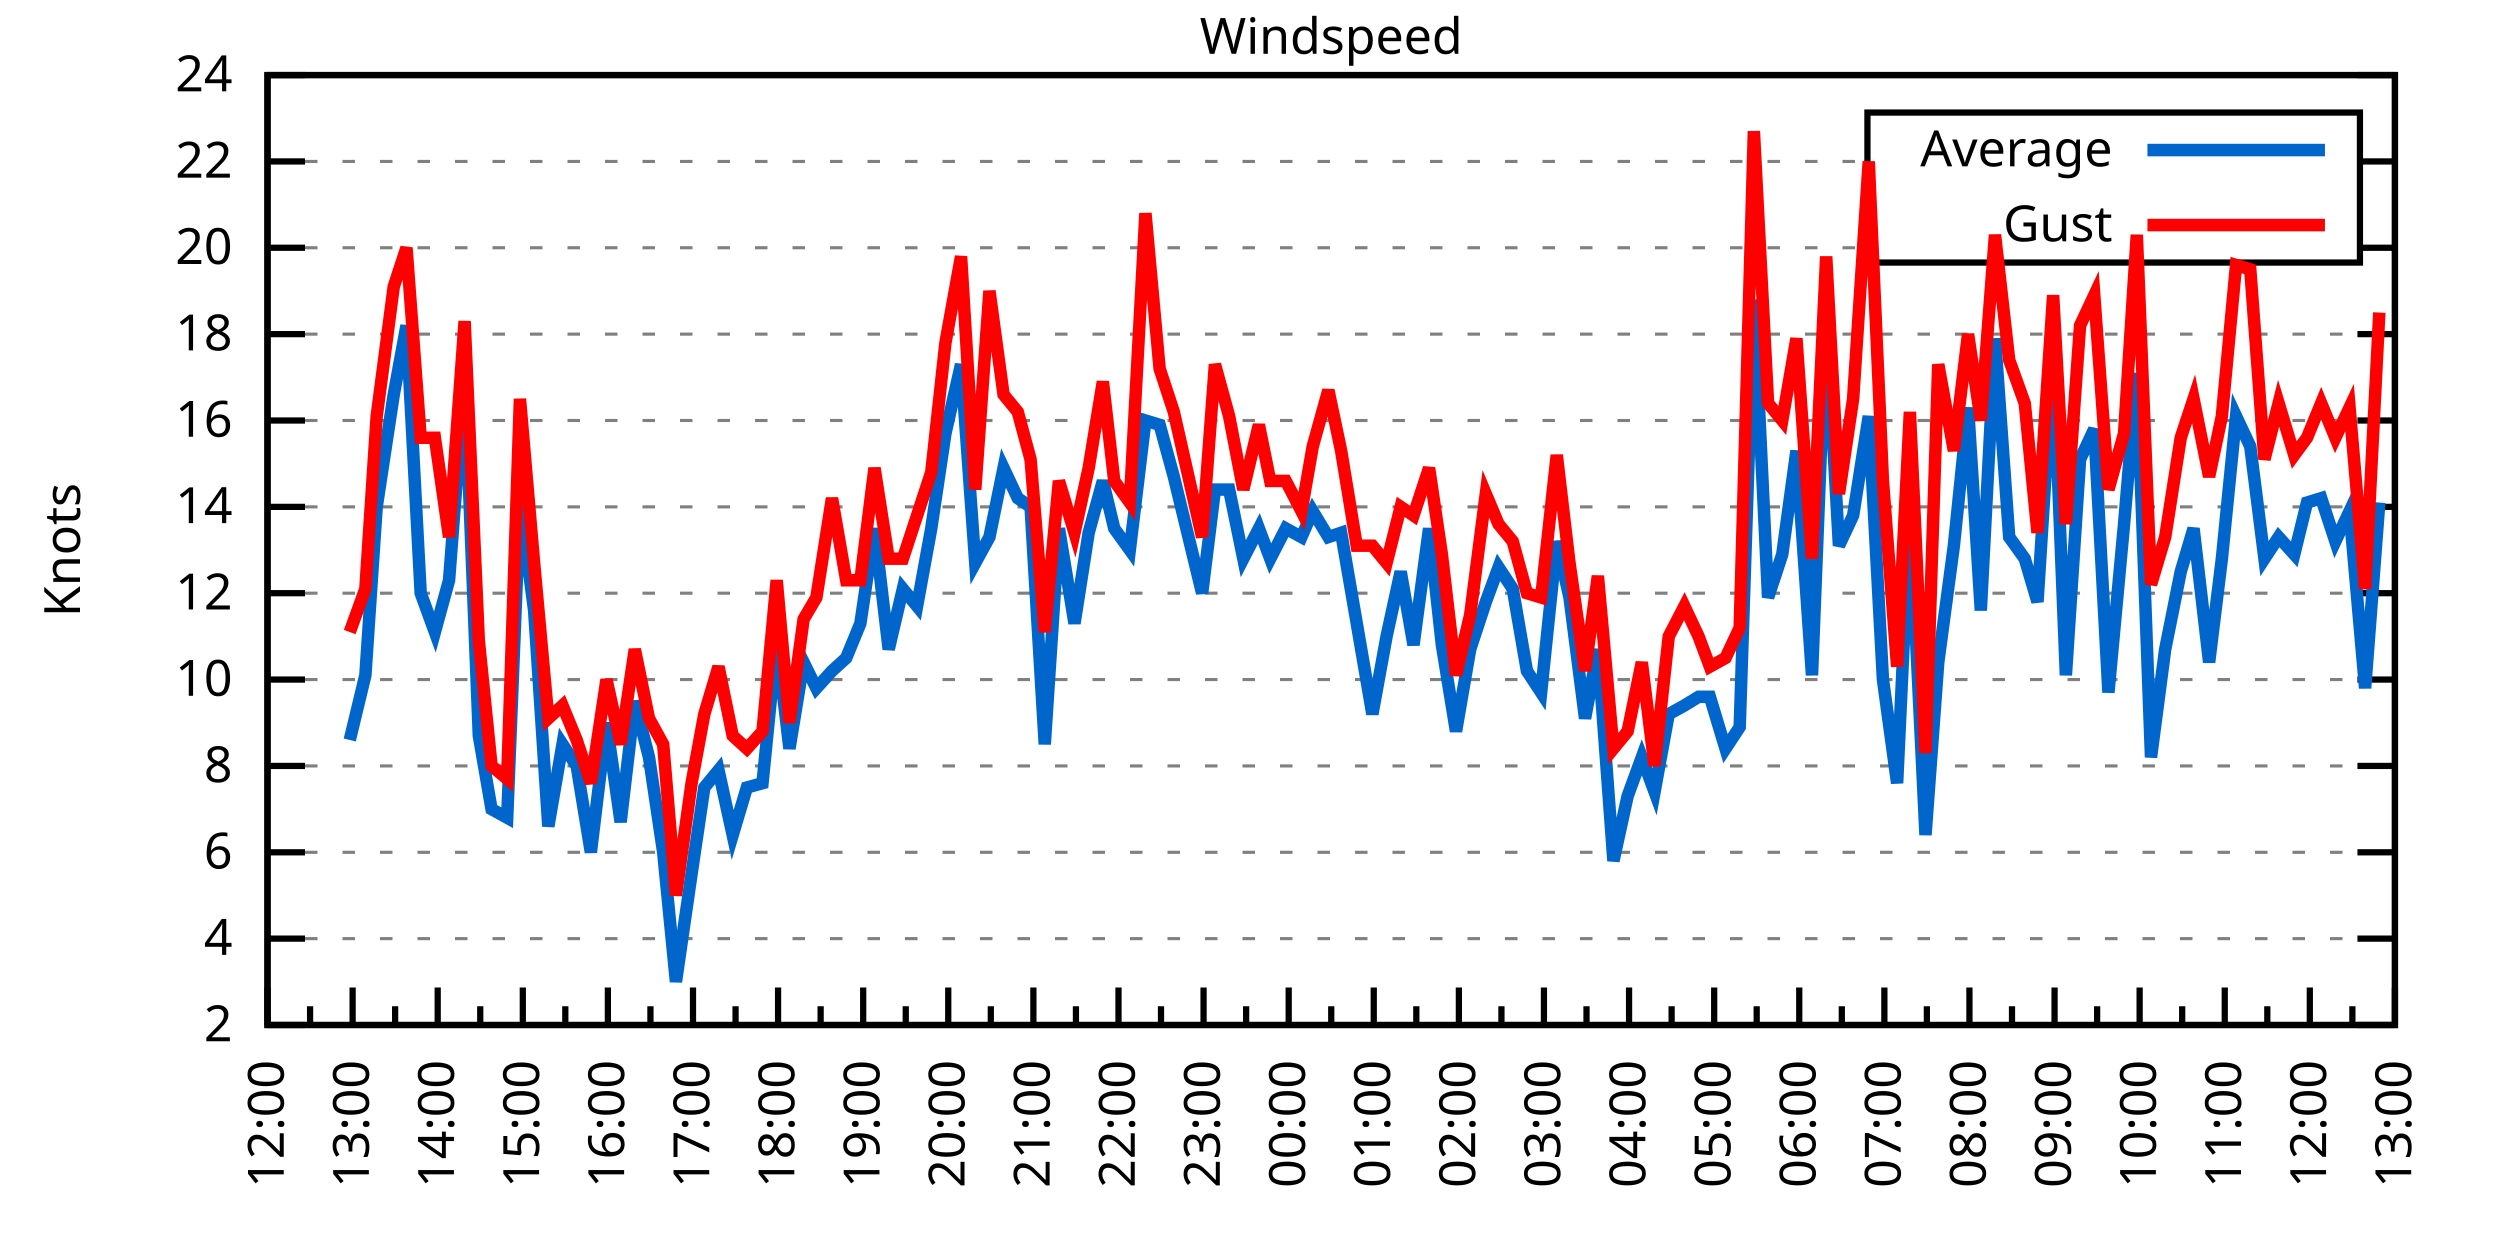
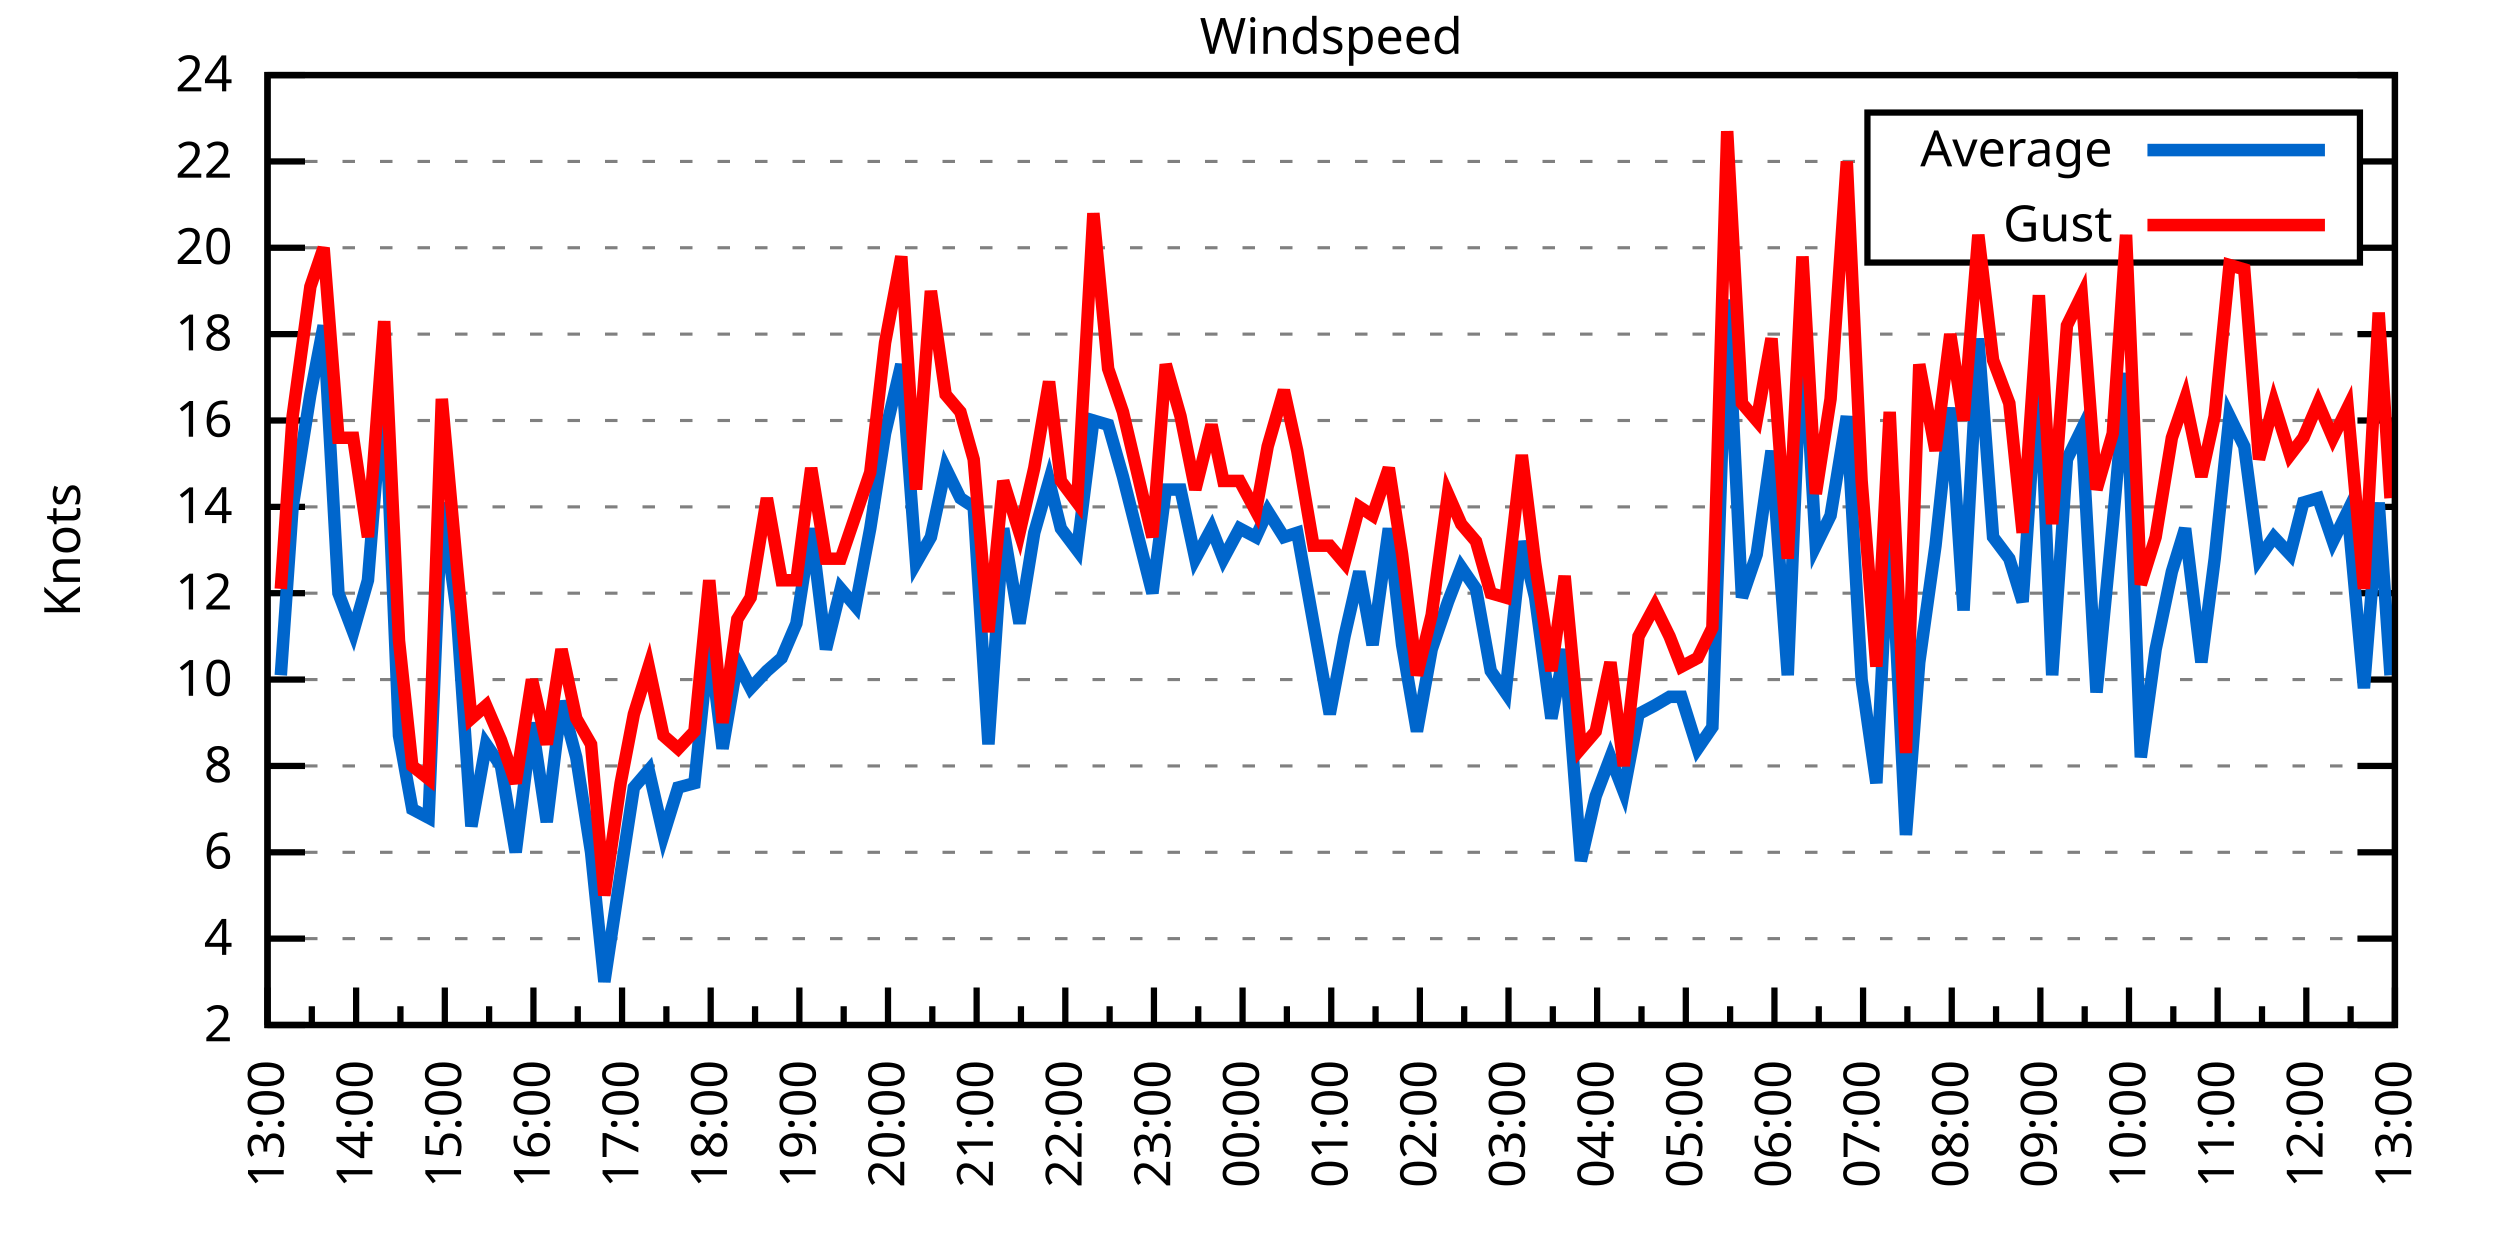
<svg xmlns="http://www.w3.org/2000/svg" xmlns:xlink="http://www.w3.org/1999/xlink" width="400" height="200" viewBox="0 0 400 200">
  <g id="gnuplot_canvas">
    <rect x="0" y="0" width="400" height="200" fill="none" />
    <defs>
      <circle id="gpDot" r="0.5" stroke-width="0.5" stroke="currentColor" />
      <path id="gpPt0" stroke-width="0.333" stroke="currentColor" d="M-1,0 h2 M0,-1 v2" />
      <path id="gpPt1" stroke-width="0.333" stroke="currentColor" d="M-1,-1 L1,1 M1,-1 L-1,1" />
      <path id="gpPt2" stroke-width="0.333" stroke="currentColor" d="M-1,0 L1,0 M0,-1 L0,1 M-1,-1 L1,1 M-1,1 L1,-1" />
      <rect id="gpPt3" stroke-width="0.333" stroke="currentColor" x="-1" y="-1" width="2" height="2" />
      <rect id="gpPt4" stroke-width="0.333" stroke="currentColor" fill="currentColor" x="-1" y="-1" width="2" height="2" />
      <circle id="gpPt5" stroke-width="0.333" stroke="currentColor" cx="0" cy="0" r="1" />
      <use xlink:href="#gpPt5" id="gpPt6" fill="currentColor" stroke="none" />
      <path id="gpPt7" stroke-width="0.333" stroke="currentColor" d="M0,-1.33 L-1.33,0.67 L1.33,0.67 z" />
      <use xlink:href="#gpPt7" id="gpPt8" fill="currentColor" stroke="none" />
      <use xlink:href="#gpPt7" id="gpPt9" stroke="currentColor" transform="rotate(180)" />
      <use xlink:href="#gpPt9" id="gpPt10" fill="currentColor" stroke="none" />
      <use xlink:href="#gpPt3" id="gpPt11" stroke="currentColor" transform="rotate(45)" />
      <use xlink:href="#gpPt11" id="gpPt12" fill="currentColor" stroke="none" />
      <path id="gpPt13" stroke-width="0.333" stroke="currentColor" d="M0,1.330 L1.265,0.411 L0.782,-1.067 L-0.782,-1.076 L-1.265,0.411 z" />
      <use xlink:href="#gpPt13" id="gpPt14" fill="currentColor" stroke="none" />
      <filter id="textbox" filterUnits="objectBoundingBox" x="0" y="0" height="1" width="1">
        <feFlood flood-color="white" flood-opacity="1" result="bgnd" />
        <feComposite in="SourceGraphic" in2="bgnd" operator="atop" />
      </filter>
      <filter id="greybox" filterUnits="objectBoundingBox" x="0" y="0" height="1" width="1">
        <feFlood flood-color="lightgrey" flood-opacity="1" result="grey" />
        <feComposite in="SourceGraphic" in2="grey" operator="atop" />
      </filter>
    </defs>
    <g fill="none" color="white" stroke="currentColor" stroke-width="1.00" stroke-linecap="butt" stroke-linejoin="miter">
</g>
    <g fill="none" color="black" stroke="currentColor" stroke-width="1.00" stroke-linecap="butt" stroke-linejoin="miter">
      <g stroke="none" shape-rendering="crispEdges">
        <polygon fill="rgb(255, 255, 255)" points="42.80,164.00 383.18,164.00 383.18,12.02 42.80,12.02 " />
      </g>
    </g>
    <g fill="none" color="black" stroke="currentColor" stroke-width="1.00" stroke-linecap="butt" stroke-linejoin="miter">
</g>
    <g fill="none" color="black" stroke="black" stroke-width="0.50" stroke-linecap="butt" stroke-linejoin="miter">
</g>
    <g fill="none" color="gray" stroke="currentColor" stroke-width="0.50" stroke-linecap="butt" stroke-linejoin="miter">
      <path stroke="gray" stroke-dasharray="2,4" class="gridline" d="M42.80,164.00 L383.19,164.00  " />
    </g>
    <g fill="none" color="gray" stroke="gray" stroke-width="1.00" stroke-linecap="butt" stroke-linejoin="miter">
</g>
    <g fill="none" color="black" stroke="currentColor" stroke-width="1.00" stroke-linecap="butt" stroke-linejoin="miter">
      <path stroke="black" d="M42.80,164.00 L48.80,164.00 M383.19,164.00 L377.19,164.00  " />
      <g transform="translate(37.20,166.60)" stroke="none" fill="black" font-family="Sans" font-size="8.00" text-anchor="end">
        <text>
          <tspan font-family="Sans"> 2</tspan>
        </text>
      </g>
    </g>
    <g fill="none" color="black" stroke="currentColor" stroke-width="1.00" stroke-linecap="butt" stroke-linejoin="miter">
</g>
    <g fill="none" color="black" stroke="black" stroke-width="0.50" stroke-linecap="butt" stroke-linejoin="miter">
</g>
    <g fill="none" color="gray" stroke="currentColor" stroke-width="0.50" stroke-linecap="butt" stroke-linejoin="miter">
      <path stroke="gray" stroke-dasharray="2,4" class="gridline" d="M42.80,150.18 L383.19,150.18  " />
    </g>
    <g fill="none" color="gray" stroke="gray" stroke-width="1.00" stroke-linecap="butt" stroke-linejoin="miter">
</g>
    <g fill="none" color="black" stroke="currentColor" stroke-width="1.00" stroke-linecap="butt" stroke-linejoin="miter">
      <path stroke="black" d="M42.80,150.18 L48.80,150.18 M383.19,150.18 L377.19,150.18  " />
      <g transform="translate(37.20,152.78)" stroke="none" fill="black" font-family="Sans" font-size="8.00" text-anchor="end">
        <text>
          <tspan font-family="Sans"> 4</tspan>
        </text>
      </g>
    </g>
    <g fill="none" color="black" stroke="currentColor" stroke-width="1.00" stroke-linecap="butt" stroke-linejoin="miter">
</g>
    <g fill="none" color="black" stroke="black" stroke-width="0.50" stroke-linecap="butt" stroke-linejoin="miter">
</g>
    <g fill="none" color="gray" stroke="currentColor" stroke-width="0.50" stroke-linecap="butt" stroke-linejoin="miter">
      <path stroke="gray" stroke-dasharray="2,4" class="gridline" d="M42.80,136.37 L383.19,136.37  " />
    </g>
    <g fill="none" color="gray" stroke="gray" stroke-width="1.00" stroke-linecap="butt" stroke-linejoin="miter">
</g>
    <g fill="none" color="black" stroke="currentColor" stroke-width="1.00" stroke-linecap="butt" stroke-linejoin="miter">
      <path stroke="black" d="M42.80,136.37 L48.80,136.37 M383.19,136.37 L377.19,136.37  " />
      <g transform="translate(37.20,138.97)" stroke="none" fill="black" font-family="Sans" font-size="8.00" text-anchor="end">
        <text>
          <tspan font-family="Sans"> 6</tspan>
        </text>
      </g>
    </g>
    <g fill="none" color="black" stroke="currentColor" stroke-width="1.00" stroke-linecap="butt" stroke-linejoin="miter">
</g>
    <g fill="none" color="black" stroke="black" stroke-width="0.50" stroke-linecap="butt" stroke-linejoin="miter">
</g>
    <g fill="none" color="gray" stroke="currentColor" stroke-width="0.50" stroke-linecap="butt" stroke-linejoin="miter">
      <path stroke="gray" stroke-dasharray="2,4" class="gridline" d="M42.80,122.55 L383.19,122.55  " />
    </g>
    <g fill="none" color="gray" stroke="gray" stroke-width="1.00" stroke-linecap="butt" stroke-linejoin="miter">
</g>
    <g fill="none" color="black" stroke="currentColor" stroke-width="1.00" stroke-linecap="butt" stroke-linejoin="miter">
      <path stroke="black" d="M42.80,122.55 L48.80,122.55 M383.19,122.55 L377.19,122.55  " />
      <g transform="translate(37.20,125.15)" stroke="none" fill="black" font-family="Sans" font-size="8.00" text-anchor="end">
        <text>
          <tspan font-family="Sans"> 8</tspan>
        </text>
      </g>
    </g>
    <g fill="none" color="black" stroke="currentColor" stroke-width="1.00" stroke-linecap="butt" stroke-linejoin="miter">
</g>
    <g fill="none" color="black" stroke="black" stroke-width="0.50" stroke-linecap="butt" stroke-linejoin="miter">
</g>
    <g fill="none" color="gray" stroke="currentColor" stroke-width="0.50" stroke-linecap="butt" stroke-linejoin="miter">
      <path stroke="gray" stroke-dasharray="2,4" class="gridline" d="M42.80,108.73 L383.19,108.73  " />
    </g>
    <g fill="none" color="gray" stroke="gray" stroke-width="1.00" stroke-linecap="butt" stroke-linejoin="miter">
</g>
    <g fill="none" color="black" stroke="currentColor" stroke-width="1.00" stroke-linecap="butt" stroke-linejoin="miter">
      <path stroke="black" d="M42.80,108.73 L48.80,108.73 M383.19,108.73 L377.19,108.73  " />
      <g transform="translate(37.20,111.33)" stroke="none" fill="black" font-family="Sans" font-size="8.00" text-anchor="end">
        <text>
          <tspan font-family="Sans"> 10</tspan>
        </text>
      </g>
    </g>
    <g fill="none" color="black" stroke="currentColor" stroke-width="1.00" stroke-linecap="butt" stroke-linejoin="miter">
</g>
    <g fill="none" color="black" stroke="black" stroke-width="0.50" stroke-linecap="butt" stroke-linejoin="miter">
</g>
    <g fill="none" color="gray" stroke="currentColor" stroke-width="0.50" stroke-linecap="butt" stroke-linejoin="miter">
      <path stroke="gray" stroke-dasharray="2,4" class="gridline" d="M42.80,94.91 L383.19,94.91  " />
    </g>
    <g fill="none" color="gray" stroke="gray" stroke-width="1.00" stroke-linecap="butt" stroke-linejoin="miter">
</g>
    <g fill="none" color="black" stroke="currentColor" stroke-width="1.00" stroke-linecap="butt" stroke-linejoin="miter">
      <path stroke="black" d="M42.80,94.91 L48.80,94.91 M383.19,94.91 L377.19,94.91  " />
      <g transform="translate(37.20,97.51)" stroke="none" fill="black" font-family="Sans" font-size="8.00" text-anchor="end">
        <text>
          <tspan font-family="Sans"> 12</tspan>
        </text>
      </g>
    </g>
    <g fill="none" color="black" stroke="currentColor" stroke-width="1.00" stroke-linecap="butt" stroke-linejoin="miter">
</g>
    <g fill="none" color="black" stroke="black" stroke-width="0.50" stroke-linecap="butt" stroke-linejoin="miter">
</g>
    <g fill="none" color="gray" stroke="currentColor" stroke-width="0.50" stroke-linecap="butt" stroke-linejoin="miter">
      <path stroke="gray" stroke-dasharray="2,4" class="gridline" d="M42.80,81.10 L383.19,81.10  " />
    </g>
    <g fill="none" color="gray" stroke="gray" stroke-width="1.00" stroke-linecap="butt" stroke-linejoin="miter">
</g>
    <g fill="none" color="black" stroke="currentColor" stroke-width="1.00" stroke-linecap="butt" stroke-linejoin="miter">
      <path stroke="black" d="M42.80,81.10 L48.80,81.10 M383.19,81.10 L377.19,81.10  " />
      <g transform="translate(37.20,83.70)" stroke="none" fill="black" font-family="Sans" font-size="8.00" text-anchor="end">
        <text>
          <tspan font-family="Sans"> 14</tspan>
        </text>
      </g>
    </g>
    <g fill="none" color="black" stroke="currentColor" stroke-width="1.00" stroke-linecap="butt" stroke-linejoin="miter">
</g>
    <g fill="none" color="black" stroke="black" stroke-width="0.50" stroke-linecap="butt" stroke-linejoin="miter">
</g>
    <g fill="none" color="gray" stroke="currentColor" stroke-width="0.50" stroke-linecap="butt" stroke-linejoin="miter">
      <path stroke="gray" stroke-dasharray="2,4" class="gridline" d="M42.80,67.28 L383.19,67.28  " />
    </g>
    <g fill="none" color="gray" stroke="gray" stroke-width="1.00" stroke-linecap="butt" stroke-linejoin="miter">
</g>
    <g fill="none" color="black" stroke="currentColor" stroke-width="1.00" stroke-linecap="butt" stroke-linejoin="miter">
      <path stroke="black" d="M42.80,67.28 L48.80,67.28 M383.19,67.28 L377.19,67.28  " />
      <g transform="translate(37.20,69.88)" stroke="none" fill="black" font-family="Sans" font-size="8.00" text-anchor="end">
        <text>
          <tspan font-family="Sans"> 16</tspan>
        </text>
      </g>
    </g>
    <g fill="none" color="black" stroke="currentColor" stroke-width="1.00" stroke-linecap="butt" stroke-linejoin="miter">
</g>
    <g fill="none" color="black" stroke="black" stroke-width="0.50" stroke-linecap="butt" stroke-linejoin="miter">
</g>
    <g fill="none" color="gray" stroke="currentColor" stroke-width="0.50" stroke-linecap="butt" stroke-linejoin="miter">
      <path stroke="gray" stroke-dasharray="2,4" class="gridline" d="M42.80,53.46 L383.19,53.46  " />
    </g>
    <g fill="none" color="gray" stroke="gray" stroke-width="1.00" stroke-linecap="butt" stroke-linejoin="miter">
</g>
    <g fill="none" color="black" stroke="currentColor" stroke-width="1.00" stroke-linecap="butt" stroke-linejoin="miter">
      <path stroke="black" d="M42.80,53.46 L48.80,53.46 M383.19,53.46 L377.19,53.46  " />
      <g transform="translate(37.20,56.06)" stroke="none" fill="black" font-family="Sans" font-size="8.00" text-anchor="end">
        <text>
          <tspan font-family="Sans"> 18</tspan>
        </text>
      </g>
    </g>
    <g fill="none" color="black" stroke="currentColor" stroke-width="1.00" stroke-linecap="butt" stroke-linejoin="miter">
</g>
    <g fill="none" color="black" stroke="black" stroke-width="0.50" stroke-linecap="butt" stroke-linejoin="miter">
</g>
    <g fill="none" color="gray" stroke="currentColor" stroke-width="0.50" stroke-linecap="butt" stroke-linejoin="miter">
      <path stroke="gray" stroke-dasharray="2,4" class="gridline" d="M42.80,39.64 L298.79,39.64 M377.59,39.64 L383.19,39.64  " />
    </g>
    <g fill="none" color="gray" stroke="gray" stroke-width="1.00" stroke-linecap="butt" stroke-linejoin="miter">
</g>
    <g fill="none" color="black" stroke="currentColor" stroke-width="1.00" stroke-linecap="butt" stroke-linejoin="miter">
      <path stroke="black" d="M42.80,39.64 L48.80,39.64 M383.19,39.64 L377.19,39.64  " />
      <g transform="translate(37.20,42.24)" stroke="none" fill="black" font-family="Sans" font-size="8.00" text-anchor="end">
        <text>
          <tspan font-family="Sans"> 20</tspan>
        </text>
      </g>
    </g>
    <g fill="none" color="black" stroke="currentColor" stroke-width="1.00" stroke-linecap="butt" stroke-linejoin="miter">
</g>
    <g fill="none" color="black" stroke="black" stroke-width="0.50" stroke-linecap="butt" stroke-linejoin="miter">
</g>
    <g fill="none" color="gray" stroke="currentColor" stroke-width="0.50" stroke-linecap="butt" stroke-linejoin="miter">
      <path stroke="gray" stroke-dasharray="2,4" class="gridline" d="M42.80,25.83 L298.79,25.83 M377.59,25.83 L383.19,25.83  " />
    </g>
    <g fill="none" color="gray" stroke="gray" stroke-width="1.00" stroke-linecap="butt" stroke-linejoin="miter">
</g>
    <g fill="none" color="black" stroke="currentColor" stroke-width="1.00" stroke-linecap="butt" stroke-linejoin="miter">
      <path stroke="black" d="M42.80,25.83 L48.80,25.83 M383.19,25.83 L377.19,25.83  " />
      <g transform="translate(37.20,28.43)" stroke="none" fill="black" font-family="Sans" font-size="8.00" text-anchor="end">
        <text>
          <tspan font-family="Sans"> 22</tspan>
        </text>
      </g>
    </g>
    <g fill="none" color="black" stroke="currentColor" stroke-width="1.00" stroke-linecap="butt" stroke-linejoin="miter">
</g>
    <g fill="none" color="black" stroke="black" stroke-width="0.50" stroke-linecap="butt" stroke-linejoin="miter">
</g>
    <g fill="none" color="gray" stroke="currentColor" stroke-width="0.50" stroke-linecap="butt" stroke-linejoin="miter">
      <path stroke="gray" stroke-dasharray="2,4" class="gridline" d="M42.80,12.01 L383.19,12.01  " />
    </g>
    <g fill="none" color="gray" stroke="gray" stroke-width="1.00" stroke-linecap="butt" stroke-linejoin="miter">
</g>
    <g fill="none" color="black" stroke="currentColor" stroke-width="1.00" stroke-linecap="butt" stroke-linejoin="miter">
      <path stroke="black" d="M42.80,12.01 L48.80,12.01 M383.19,12.01 L377.19,12.01  " />
      <g transform="translate(37.20,14.61)" stroke="none" fill="black" font-family="Sans" font-size="8.00" text-anchor="end">
        <text>
          <tspan font-family="Sans"> 24</tspan>
        </text>
      </g>
    </g>
    <g fill="none" color="black" stroke="currentColor" stroke-width="1.00" stroke-linecap="butt" stroke-linejoin="miter">
      <path stroke="black" d="M42.80,164.00 L42.80,158.00  " />
      <g transform="translate(45.40,169.60) rotate(270)" stroke="none" fill="black" font-family="Sans" font-size="8.00" text-anchor="end">
        <text>
+           <tspan font-family="Sans">13:00</tspan>
+         </text>
+       </g>
+     </g>
+     <g fill="none" color="black" stroke="currentColor" stroke-width="1.00" stroke-linecap="butt" stroke-linejoin="miter">
+       <path stroke="black" d="M49.89,164.00 L49.89,161.00 M56.98,164.00 L56.98,158.00  " />
+       <g transform="translate(59.58,169.60) rotate(270)" stroke="none" fill="black" font-family="Sans" font-size="8.00" text-anchor="end">
+         <text>
+           <tspan font-family="Sans">14:00</tspan>
+         </text>
+       </g>
+     </g>
+     <g fill="none" color="black" stroke="currentColor" stroke-width="1.00" stroke-linecap="butt" stroke-linejoin="miter">
+       <path stroke="black" d="M64.07,164.00 L64.07,161.00 M71.17,164.00 L71.17,158.00  " />
+       <g transform="translate(73.77,169.60) rotate(270)" stroke="none" fill="black" font-family="Sans" font-size="8.00" text-anchor="end">
+         <text>
+           <tspan font-family="Sans">15:00</tspan>
+         </text>
+       </g>
+     </g>
+     <g fill="none" color="black" stroke="currentColor" stroke-width="1.00" stroke-linecap="butt" stroke-linejoin="miter">
+       <path stroke="black" d="M78.26,164.00 L78.26,161.00 M85.35,164.00 L85.35,158.00  " />
+       <g transform="translate(87.95,169.60) rotate(270)" stroke="none" fill="black" font-family="Sans" font-size="8.00" text-anchor="end">
+         <text>
+           <tspan font-family="Sans">16:00</tspan>
+         </text>
+       </g>
+     </g>
+     <g fill="none" color="black" stroke="currentColor" stroke-width="1.00" stroke-linecap="butt" stroke-linejoin="miter">
+       <path stroke="black" d="M92.44,164.00 L92.44,161.00 M99.53,164.00 L99.53,158.00  " />
+       <g transform="translate(102.13,169.60) rotate(270)" stroke="none" fill="black" font-family="Sans" font-size="8.00" text-anchor="end">
+         <text>
+           <tspan font-family="Sans">17:00</tspan>
+         </text>
+       </g>
+     </g>
+     <g fill="none" color="black" stroke="currentColor" stroke-width="1.00" stroke-linecap="butt" stroke-linejoin="miter">
+       <path stroke="black" d="M106.62,164.00 L106.62,161.00 M113.71,164.00 L113.71,158.00  " />
+       <g transform="translate(116.31,169.60) rotate(270)" stroke="none" fill="black" font-family="Sans" font-size="8.00" text-anchor="end">
+         <text>
+           <tspan font-family="Sans">18:00</tspan>
+         </text>
+       </g>
+     </g>
+     <g fill="none" color="black" stroke="currentColor" stroke-width="1.00" stroke-linecap="butt" stroke-linejoin="miter">
+       <path stroke="black" d="M120.81,164.00 L120.81,161.00 M127.90,164.00 L127.90,158.00  " />
+       <g transform="translate(130.50,169.60) rotate(270)" stroke="none" fill="black" font-family="Sans" font-size="8.00" text-anchor="end">
+         <text>
+           <tspan font-family="Sans">19:00</tspan>
+         </text>
+       </g>
+     </g>
+     <g fill="none" color="black" stroke="currentColor" stroke-width="1.00" stroke-linecap="butt" stroke-linejoin="miter">
+       <path stroke="black" d="M134.99,164.00 L134.99,161.00 M142.08,164.00 L142.08,158.00  " />
+       <g transform="translate(144.68,169.60) rotate(270)" stroke="none" fill="black" font-family="Sans" font-size="8.00" text-anchor="end">
+         <text>
+           <tspan font-family="Sans">20:00</tspan>
+         </text>
+       </g>
+     </g>
+     <g fill="none" color="black" stroke="currentColor" stroke-width="1.00" stroke-linecap="butt" stroke-linejoin="miter">
+       <path stroke="black" d="M149.17,164.00 L149.17,161.00 M156.26,164.00 L156.26,158.00  " />
+       <g transform="translate(158.86,169.60) rotate(270)" stroke="none" fill="black" font-family="Sans" font-size="8.00" text-anchor="end">
+         <text>
+           <tspan font-family="Sans">21:00</tspan>
+         </text>
+       </g>
+     </g>
+     <g fill="none" color="black" stroke="currentColor" stroke-width="1.00" stroke-linecap="butt" stroke-linejoin="miter">
+       <path stroke="black" d="M163.35,164.00 L163.35,161.00 M170.45,164.00 L170.45,158.00  " />
+       <g transform="translate(173.05,169.60) rotate(270)" stroke="none" fill="black" font-family="Sans" font-size="8.00" text-anchor="end">
+         <text>
+           <tspan font-family="Sans">22:00</tspan>
+         </text>
+       </g>
+     </g>
+     <g fill="none" color="black" stroke="currentColor" stroke-width="1.00" stroke-linecap="butt" stroke-linejoin="miter">
+       <path stroke="black" d="M177.54,164.00 L177.54,161.00 M184.63,164.00 L184.63,158.00  " />
+       <g transform="translate(187.23,169.60) rotate(270)" stroke="none" fill="black" font-family="Sans" font-size="8.00" text-anchor="end">
+         <text>
+           <tspan font-family="Sans">23:00</tspan>
+         </text>
+       </g>
+     </g>
+     <g fill="none" color="black" stroke="currentColor" stroke-width="1.00" stroke-linecap="butt" stroke-linejoin="miter">
+       <path stroke="black" d="M191.72,164.00 L191.72,161.00 M198.81,164.00 L198.81,158.00  " />
+       <g transform="translate(201.41,169.60) rotate(270)" stroke="none" fill="black" font-family="Sans" font-size="8.00" text-anchor="end">
+         <text>
+           <tspan font-family="Sans">00:00</tspan>
+         </text>
+       </g>
+     </g>
+     <g fill="none" color="black" stroke="currentColor" stroke-width="1.00" stroke-linecap="butt" stroke-linejoin="miter">
+       <path stroke="black" d="M205.90,164.00 L205.90,161.00 M213.00,164.00 L213.00,158.00  " />
+       <g transform="translate(215.60,169.60) rotate(270)" stroke="none" fill="black" font-family="Sans" font-size="8.00" text-anchor="end">
+         <text>
+           <tspan font-family="Sans">01:00</tspan>
+         </text>
+       </g>
+     </g>
+     <g fill="none" color="black" stroke="currentColor" stroke-width="1.00" stroke-linecap="butt" stroke-linejoin="miter">
+       <path stroke="black" d="M220.09,164.00 L220.09,161.00 M227.18,164.00 L227.18,158.00  " />
+       <g transform="translate(229.78,169.60) rotate(270)" stroke="none" fill="black" font-family="Sans" font-size="8.00" text-anchor="end">
+         <text>
+           <tspan font-family="Sans">02:00</tspan>
+         </text>
+       </g>
+     </g>
+     <g fill="none" color="black" stroke="currentColor" stroke-width="1.00" stroke-linecap="butt" stroke-linejoin="miter">
+       <path stroke="black" d="M234.27,164.00 L234.27,161.00 M241.36,164.00 L241.36,158.00  " />
+       <g transform="translate(243.96,169.60) rotate(270)" stroke="none" fill="black" font-family="Sans" font-size="8.00" text-anchor="end">
+         <text>
+           <tspan font-family="Sans">03:00</tspan>
+         </text>
+       </g>
+     </g>
+     <g fill="none" color="black" stroke="currentColor" stroke-width="1.00" stroke-linecap="butt" stroke-linejoin="miter">
+       <path stroke="black" d="M248.45,164.00 L248.45,161.00 M255.54,164.00 L255.54,158.00  " />
+       <g transform="translate(258.14,169.60) rotate(270)" stroke="none" fill="black" font-family="Sans" font-size="8.00" text-anchor="end">
+         <text>
+           <tspan font-family="Sans">04:00</tspan>
+         </text>
+       </g>
+     </g>
+     <g fill="none" color="black" stroke="currentColor" stroke-width="1.00" stroke-linecap="butt" stroke-linejoin="miter">
+       <path stroke="black" d="M262.64,164.00 L262.64,161.00 M269.73,164.00 L269.73,158.00  " />
+       <g transform="translate(272.33,169.60) rotate(270)" stroke="none" fill="black" font-family="Sans" font-size="8.00" text-anchor="end">
+         <text>
+           <tspan font-family="Sans">05:00</tspan>
+         </text>
+       </g>
+     </g>
+     <g fill="none" color="black" stroke="currentColor" stroke-width="1.00" stroke-linecap="butt" stroke-linejoin="miter">
+       <path stroke="black" d="M276.82,164.00 L276.82,161.00 M283.91,164.00 L283.91,158.00  " />
+       <g transform="translate(286.51,169.60) rotate(270)" stroke="none" fill="black" font-family="Sans" font-size="8.00" text-anchor="end">
+         <text>
+           <tspan font-family="Sans">06:00</tspan>
+         </text>
+       </g>
+     </g>
+     <g fill="none" color="black" stroke="currentColor" stroke-width="1.00" stroke-linecap="butt" stroke-linejoin="miter">
+       <path stroke="black" d="M291.00,164.00 L291.00,161.00 M298.09,164.00 L298.09,158.00  " />
+       <g transform="translate(300.69,169.60) rotate(270)" stroke="none" fill="black" font-family="Sans" font-size="8.00" text-anchor="end">
+         <text>
+           <tspan font-family="Sans">07:00</tspan>
+         </text>
+       </g>
+     </g>
+     <g fill="none" color="black" stroke="currentColor" stroke-width="1.00" stroke-linecap="butt" stroke-linejoin="miter">
+       <path stroke="black" d="M305.18,164.00 L305.18,161.00 M312.28,164.00 L312.28,158.00  " />
+       <g transform="translate(314.88,169.60) rotate(270)" stroke="none" fill="black" font-family="Sans" font-size="8.00" text-anchor="end">
+         <text>
+           <tspan font-family="Sans">08:00</tspan>
+         </text>
+       </g>
+     </g>
+     <g fill="none" color="black" stroke="currentColor" stroke-width="1.00" stroke-linecap="butt" stroke-linejoin="miter">
+       <path stroke="black" d="M319.37,164.00 L319.37,161.00 M326.46,164.00 L326.46,158.00  " />
+       <g transform="translate(329.06,169.60) rotate(270)" stroke="none" fill="black" font-family="Sans" font-size="8.00" text-anchor="end">
+         <text>
+           <tspan font-family="Sans">09:00</tspan>
+         </text>
+       </g>
+     </g>
+     <g fill="none" color="black" stroke="currentColor" stroke-width="1.00" stroke-linecap="butt" stroke-linejoin="miter">
+       <path stroke="black" d="M333.55,164.00 L333.55,161.00 M340.64,164.00 L340.64,158.00  " />
+       <g transform="translate(343.24,169.60) rotate(270)" stroke="none" fill="black" font-family="Sans" font-size="8.00" text-anchor="end">
+         <text>
+           <tspan font-family="Sans">10:00</tspan>
+         </text>
+       </g>
+     </g>
+     <g fill="none" color="black" stroke="currentColor" stroke-width="1.00" stroke-linecap="butt" stroke-linejoin="miter">
+       <path stroke="black" d="M347.73,164.00 L347.73,161.00 M354.82,164.00 L354.82,158.00  " />
+       <g transform="translate(357.42,169.60) rotate(270)" stroke="none" fill="black" font-family="Sans" font-size="8.00" text-anchor="end">
+         <text>
+           <tspan font-family="Sans">11:00</tspan>
+         </text>
+       </g>
+     </g>
+     <g fill="none" color="black" stroke="currentColor" stroke-width="1.00" stroke-linecap="butt" stroke-linejoin="miter">
+       <path stroke="black" d="M361.92,164.00 L361.92,161.00 M369.01,164.00 L369.01,158.00  " />
+       <g transform="translate(371.61,169.60) rotate(270)" stroke="none" fill="black" font-family="Sans" font-size="8.00" text-anchor="end">
+         <text>
          <tspan font-family="Sans">12:00</tspan>
        </text>
      </g>
    </g>
    <g fill="none" color="black" stroke="currentColor" stroke-width="1.00" stroke-linecap="butt" stroke-linejoin="miter">
-       <path stroke="black" d="M49.61,164.00 L49.61,161.00 M56.42,164.00 L56.42,158.00  " />
-       <g transform="translate(59.02,169.60) rotate(270)" stroke="none" fill="black" font-family="Sans" font-size="8.00" text-anchor="end">
-         <text>
-           <tspan font-family="Sans">13:00</tspan>
-         </text>
-       </g>
-     </g>
-     <g fill="none" color="black" stroke="currentColor" stroke-width="1.00" stroke-linecap="butt" stroke-linejoin="miter">
-       <path stroke="black" d="M63.22,164.00 L63.22,161.00 M70.03,164.00 L70.03,158.00  " />
-       <g transform="translate(72.63,169.60) rotate(270)" stroke="none" fill="black" font-family="Sans" font-size="8.00" text-anchor="end">
-         <text>
-           <tspan font-family="Sans">14:00</tspan>
-         </text>
-       </g>
-     </g>
-     <g fill="none" color="black" stroke="currentColor" stroke-width="1.00" stroke-linecap="butt" stroke-linejoin="miter">
-       <path stroke="black" d="M76.84,164.00 L76.84,161.00 M83.65,164.00 L83.65,158.00  " />
-       <g transform="translate(86.25,169.60) rotate(270)" stroke="none" fill="black" font-family="Sans" font-size="8.00" text-anchor="end">
-         <text>
-           <tspan font-family="Sans">15:00</tspan>
-         </text>
-       </g>
-     </g>
-     <g fill="none" color="black" stroke="currentColor" stroke-width="1.00" stroke-linecap="butt" stroke-linejoin="miter">
-       <path stroke="black" d="M90.45,164.00 L90.45,161.00 M97.26,164.00 L97.26,158.00  " />
-       <g transform="translate(99.86,169.60) rotate(270)" stroke="none" fill="black" font-family="Sans" font-size="8.00" text-anchor="end">
-         <text>
-           <tspan font-family="Sans">16:00</tspan>
-         </text>
-       </g>
-     </g>
-     <g fill="none" color="black" stroke="currentColor" stroke-width="1.00" stroke-linecap="butt" stroke-linejoin="miter">
-       <path stroke="black" d="M104.07,164.00 L104.07,161.00 M110.88,164.00 L110.88,158.00  " />
-       <g transform="translate(113.48,169.60) rotate(270)" stroke="none" fill="black" font-family="Sans" font-size="8.00" text-anchor="end">
-         <text>
-           <tspan font-family="Sans">17:00</tspan>
-         </text>
-       </g>
-     </g>
-     <g fill="none" color="black" stroke="currentColor" stroke-width="1.00" stroke-linecap="butt" stroke-linejoin="miter">
-       <path stroke="black" d="M117.69,164.00 L117.69,161.00 M124.49,164.00 L124.49,158.00  " />
-       <g transform="translate(127.09,169.60) rotate(270)" stroke="none" fill="black" font-family="Sans" font-size="8.00" text-anchor="end">
-         <text>
-           <tspan font-family="Sans">18:00</tspan>
-         </text>
-       </g>
-     </g>
-     <g fill="none" color="black" stroke="currentColor" stroke-width="1.00" stroke-linecap="butt" stroke-linejoin="miter">
-       <path stroke="black" d="M131.30,164.00 L131.30,161.00 M138.11,164.00 L138.11,158.00  " />
-       <g transform="translate(140.71,169.60) rotate(270)" stroke="none" fill="black" font-family="Sans" font-size="8.00" text-anchor="end">
-         <text>
-           <tspan font-family="Sans">19:00</tspan>
-         </text>
-       </g>
-     </g>
-     <g fill="none" color="black" stroke="currentColor" stroke-width="1.00" stroke-linecap="butt" stroke-linejoin="miter">
-       <path stroke="black" d="M144.92,164.00 L144.92,161.00 M151.72,164.00 L151.72,158.00  " />
-       <g transform="translate(154.32,169.60) rotate(270)" stroke="none" fill="black" font-family="Sans" font-size="8.00" text-anchor="end">
-         <text>
-           <tspan font-family="Sans">20:00</tspan>
-         </text>
-       </g>
-     </g>
-     <g fill="none" color="black" stroke="currentColor" stroke-width="1.00" stroke-linecap="butt" stroke-linejoin="miter">
-       <path stroke="black" d="M158.53,164.00 L158.53,161.00 M165.34,164.00 L165.34,158.00  " />
-       <g transform="translate(167.94,169.60) rotate(270)" stroke="none" fill="black" font-family="Sans" font-size="8.00" text-anchor="end">
-         <text>
-           <tspan font-family="Sans">21:00</tspan>
-         </text>
-       </g>
-     </g>
-     <g fill="none" color="black" stroke="currentColor" stroke-width="1.00" stroke-linecap="butt" stroke-linejoin="miter">
-       <path stroke="black" d="M172.15,164.00 L172.15,161.00 M178.96,164.00 L178.96,158.00  " />
-       <g transform="translate(181.56,169.60) rotate(270)" stroke="none" fill="black" font-family="Sans" font-size="8.00" text-anchor="end">
-         <text>
-           <tspan font-family="Sans">22:00</tspan>
-         </text>
-       </g>
-     </g>
-     <g fill="none" color="black" stroke="currentColor" stroke-width="1.00" stroke-linecap="butt" stroke-linejoin="miter">
-       <path stroke="black" d="M185.76,164.00 L185.76,161.00 M192.57,164.00 L192.57,158.00  " />
-       <g transform="translate(195.17,169.60) rotate(270)" stroke="none" fill="black" font-family="Sans" font-size="8.00" text-anchor="end">
-         <text>
-           <tspan font-family="Sans">23:00</tspan>
-         </text>
-       </g>
-     </g>
-     <g fill="none" color="black" stroke="currentColor" stroke-width="1.00" stroke-linecap="butt" stroke-linejoin="miter">
-       <path stroke="black" d="M199.38,164.00 L199.38,161.00 M206.19,164.00 L206.19,158.00  " />
-       <g transform="translate(208.79,169.60) rotate(270)" stroke="none" fill="black" font-family="Sans" font-size="8.00" text-anchor="end">
-         <text>
-           <tspan font-family="Sans">00:00</tspan>
-         </text>
-       </g>
-     </g>
-     <g fill="none" color="black" stroke="currentColor" stroke-width="1.00" stroke-linecap="butt" stroke-linejoin="miter">
-       <path stroke="black" d="M213.00,164.00 L213.00,161.00 M219.80,164.00 L219.80,158.00  " />
-       <g transform="translate(222.40,169.60) rotate(270)" stroke="none" fill="black" font-family="Sans" font-size="8.00" text-anchor="end">
-         <text>
-           <tspan font-family="Sans">01:00</tspan>
-         </text>
-       </g>
-     </g>
-     <g fill="none" color="black" stroke="currentColor" stroke-width="1.00" stroke-linecap="butt" stroke-linejoin="miter">
-       <path stroke="black" d="M226.61,164.00 L226.61,161.00 M233.42,164.00 L233.42,158.00  " />
-       <g transform="translate(236.02,169.60) rotate(270)" stroke="none" fill="black" font-family="Sans" font-size="8.00" text-anchor="end">
-         <text>
-           <tspan font-family="Sans">02:00</tspan>
-         </text>
-       </g>
-     </g>
-     <g fill="none" color="black" stroke="currentColor" stroke-width="1.00" stroke-linecap="butt" stroke-linejoin="miter">
-       <path stroke="black" d="M240.23,164.00 L240.23,161.00 M247.03,164.00 L247.03,158.00  " />
-       <g transform="translate(249.63,169.60) rotate(270)" stroke="none" fill="black" font-family="Sans" font-size="8.00" text-anchor="end">
-         <text>
-           <tspan font-family="Sans">03:00</tspan>
-         </text>
-       </g>
-     </g>
-     <g fill="none" color="black" stroke="currentColor" stroke-width="1.00" stroke-linecap="butt" stroke-linejoin="miter">
-       <path stroke="black" d="M253.84,164.00 L253.84,161.00 M260.65,164.00 L260.65,158.00  " />
-       <g transform="translate(263.25,169.60) rotate(270)" stroke="none" fill="black" font-family="Sans" font-size="8.00" text-anchor="end">
-         <text>
-           <tspan font-family="Sans">04:00</tspan>
-         </text>
-       </g>
-     </g>
-     <g fill="none" color="black" stroke="currentColor" stroke-width="1.00" stroke-linecap="butt" stroke-linejoin="miter">
-       <path stroke="black" d="M267.46,164.00 L267.46,161.00 M274.27,164.00 L274.27,158.00  " />
-       <g transform="translate(276.87,169.60) rotate(270)" stroke="none" fill="black" font-family="Sans" font-size="8.00" text-anchor="end">
-         <text>
-           <tspan font-family="Sans">05:00</tspan>
-         </text>
-       </g>
-     </g>
-     <g fill="none" color="black" stroke="currentColor" stroke-width="1.00" stroke-linecap="butt" stroke-linejoin="miter">
-       <path stroke="black" d="M281.07,164.00 L281.07,161.00 M287.88,164.00 L287.88,158.00  " />
-       <g transform="translate(290.48,169.60) rotate(270)" stroke="none" fill="black" font-family="Sans" font-size="8.00" text-anchor="end">
-         <text>
-           <tspan font-family="Sans">06:00</tspan>
-         </text>
-       </g>
-     </g>
-     <g fill="none" color="black" stroke="currentColor" stroke-width="1.00" stroke-linecap="butt" stroke-linejoin="miter">
-       <path stroke="black" d="M294.69,164.00 L294.69,161.00 M301.50,164.00 L301.50,158.00  " />
-       <g transform="translate(304.10,169.60) rotate(270)" stroke="none" fill="black" font-family="Sans" font-size="8.00" text-anchor="end">
-         <text>
-           <tspan font-family="Sans">07:00</tspan>
-         </text>
-       </g>
-     </g>
-     <g fill="none" color="black" stroke="currentColor" stroke-width="1.00" stroke-linecap="butt" stroke-linejoin="miter">
-       <path stroke="black" d="M308.30,164.00 L308.30,161.00 M315.11,164.00 L315.11,158.00  " />
-       <g transform="translate(317.71,169.60) rotate(270)" stroke="none" fill="black" font-family="Sans" font-size="8.00" text-anchor="end">
-         <text>
-           <tspan font-family="Sans">08:00</tspan>
-         </text>
-       </g>
-     </g>
-     <g fill="none" color="black" stroke="currentColor" stroke-width="1.00" stroke-linecap="butt" stroke-linejoin="miter">
-       <path stroke="black" d="M321.92,164.00 L321.92,161.00 M328.73,164.00 L328.73,158.00  " />
-       <g transform="translate(331.33,169.60) rotate(270)" stroke="none" fill="black" font-family="Sans" font-size="8.00" text-anchor="end">
-         <text>
-           <tspan font-family="Sans">09:00</tspan>
-         </text>
-       </g>
-     </g>
-     <g fill="none" color="black" stroke="currentColor" stroke-width="1.00" stroke-linecap="butt" stroke-linejoin="miter">
-       <path stroke="black" d="M335.54,164.00 L335.54,161.00 M342.34,164.00 L342.34,158.00  " />
-       <g transform="translate(344.94,169.60) rotate(270)" stroke="none" fill="black" font-family="Sans" font-size="8.00" text-anchor="end">
-         <text>
-           <tspan font-family="Sans">10:00</tspan>
-         </text>
-       </g>
-     </g>
-     <g fill="none" color="black" stroke="currentColor" stroke-width="1.00" stroke-linecap="butt" stroke-linejoin="miter">
-       <path stroke="black" d="M349.15,164.00 L349.15,161.00 M355.96,164.00 L355.96,158.00  " />
-       <g transform="translate(358.56,169.60) rotate(270)" stroke="none" fill="black" font-family="Sans" font-size="8.00" text-anchor="end">
-         <text>
-           <tspan font-family="Sans">11:00</tspan>
-         </text>
-       </g>
-     </g>
-     <g fill="none" color="black" stroke="currentColor" stroke-width="1.00" stroke-linecap="butt" stroke-linejoin="miter">
-       <path stroke="black" d="M362.77,164.00 L362.77,161.00 M369.57,164.00 L369.57,158.00  " />
-       <g transform="translate(372.17,169.60) rotate(270)" stroke="none" fill="black" font-family="Sans" font-size="8.00" text-anchor="end">
-         <text>
-           <tspan font-family="Sans">12:00</tspan>
-         </text>
-       </g>
-     </g>
-     <g fill="none" color="black" stroke="currentColor" stroke-width="1.00" stroke-linecap="butt" stroke-linejoin="miter">
-       <path stroke="black" d="M376.38,164.00 L376.38,161.00 M383.19,164.00 L383.19,158.00  " />
+       <path stroke="black" d="M376.10,164.00 L376.10,161.00 M383.19,164.00 L383.19,158.00  " />
      <g transform="translate(385.79,169.60) rotate(270)" stroke="none" fill="black" font-family="Sans" font-size="8.00" text-anchor="end">
        <text>
          <tspan font-family="Sans">13:00</tspan>
        </text>
      </g>
    </g>
    <g fill="none" color="black" stroke="currentColor" stroke-width="1.00" stroke-linecap="butt" stroke-linejoin="miter">
</g>
    <g fill="none" color="black" stroke="currentColor" stroke-width="1.00" stroke-linecap="butt" stroke-linejoin="miter">
      <path stroke="black" d="M42.80,12.01 L42.80,164.00 L383.19,164.00 L383.19,12.01 L42.80,12.01 Z  " />
    </g>
    <g fill="none" color="black" stroke="currentColor" stroke-width="1.00" stroke-linecap="butt" stroke-linejoin="miter">
      <g transform="translate(12.80,88.01) rotate(270)" stroke="none" fill="black" font-family="Sans" font-size="8.00" text-anchor="middle">
        <text>
          <tspan font-family="Sans">Knots</tspan>
        </text>
      </g>
    </g>
    <g fill="none" color="black" stroke="currentColor" stroke-width="1.00" stroke-linecap="butt" stroke-linejoin="miter">
</g>
    <g fill="none" color="black" stroke="currentColor" stroke-width="1.00" stroke-linecap="butt" stroke-linejoin="miter">
      <path stroke="black" d="M298.79,42.01 L298.79,18.01 L377.59,18.01 L377.59,42.01 L298.79,42.01 Z  " />
    </g>
    <g id="Windspeed_plot_1">
      <g fill="none" color="white" stroke="black" stroke-width="2.00" stroke-linecap="butt" stroke-linejoin="miter">
</g>
      <g fill="none" color="black" stroke="currentColor" stroke-width="2.00" stroke-linecap="butt" stroke-linejoin="miter">
        <g transform="translate(337.99,26.61)" stroke="none" fill="black" font-family="Sans" font-size="8.00" text-anchor="end">
          <text>
            <tspan font-family="Sans">Average</tspan>
          </text>
        </g>
      </g>
      <g fill="none" color="black" stroke="currentColor" stroke-width="2.00" stroke-linecap="butt" stroke-linejoin="miter">
-         <path stroke="rgb(  0, 102, 204)" d="M343.59,24.01 L371.99,24.01 M55.96,118.40 L58.46,108.04 L60.27,81.10 L63.00,63.13 L65.04,52.08 L67.31,94.91   L69.58,101.13 L71.85,92.84 L74.34,60.37 L76.61,117.71 L78.65,129.46 L81.15,130.84 L83.19,80.41 L85.46,97.68   L87.73,132.22 L90.00,119.09 L92.27,122.55 L94.54,136.37 L97.04,115.64 L99.30,131.53 L101.57,112.19 L103.84,121.17   L106.11,136.37 L108.15,157.09 L110.65,139.82 L112.69,126.00 L114.96,123.24 L117.23,133.60 L119.50,126.00 L122.00,125.31   L124.27,102.51 L126.31,119.78 L128.58,105.97 L130.62,110.11 L133.12,107.35 L135.39,105.28 L137.66,99.75 L139.92,84.55   L142.19,103.89 L144.46,94.22 L146.73,96.99 L149.00,84.55 L151.27,69.35 L153.77,58.30 L156.04,90.08 L158.31,85.93   L160.57,74.88 L162.84,79.71 L164.89,81.10 L167.16,119.09 L169.43,84.55 L171.92,99.75 L174.19,85.24 L176.46,76.95   L178.28,84.55 L180.77,88.00 L183.27,67.28 L185.54,67.97 L187.81,76.26 L192.34,94.91 L194.39,78.33 L196.66,78.33   L198.93,89.39 L201.42,84.55 L203.24,89.39 L205.73,84.55 L208.23,85.93 L210.04,81.79 L212.54,85.93 L214.58,85.24   L217.08,99.75 L219.58,114.26 L221.85,101.82 L224.11,91.46 L226.16,103.20 L228.65,84.55 L230.70,103.20 L232.96,117.02   L235.23,103.89 L237.73,96.30 L239.77,90.77 L242.04,94.22 L244.31,107.35 L246.58,110.80 L249.08,86.62 L251.12,95.60   L253.61,114.95 L255.66,103.89 L258.15,137.75 L260.42,127.38 L262.69,121.17 L264.73,126.69 L267.00,114.26 L269.50,112.88   L271.77,111.49 L273.58,111.49 L276.08,119.78 L278.35,116.33 L280.62,47.93 L282.89,95.60 L285.16,88.70 L287.43,72.12   L289.92,108.04 L292.19,50.70 L294.23,87.31 L296.50,82.48 L299.00,66.59 L301.27,108.73 L303.54,125.31 L305.58,81.79   L308.08,133.60 L310.12,105.97 L312.62,87.31 L314.89,65.21 L316.93,97.68 L319.20,54.15 L321.47,85.93 L323.96,89.39   L326.00,96.30 L328.50,56.92 L330.54,108.04 L332.81,73.50 L335.08,68.66 L337.35,110.80 L339.85,83.86 L341.89,59.68   L344.16,121.17 L346.43,103.89 L348.92,91.46 L350.97,84.55 L353.46,105.97 L355.50,89.39 L357.77,66.59 L360.04,71.42   L362.31,89.39 L364.58,85.93 L367.08,88.70 L369.12,80.41 L371.39,79.71 L373.66,86.62 L375.93,81.79 L378.42,110.11   L380.69,80.41  " />
+         <path stroke="rgb(  0, 102, 204)" d="M343.59,24.01 L371.99,24.01 M44.93,108.04 L46.82,81.10 L49.66,63.13 L51.78,52.08 L54.15,94.91 L56.51,101.13   L58.87,92.84 L61.47,60.37 L63.84,117.71 L65.97,129.46 L68.57,130.84 L70.69,80.41 L73.06,97.68 L75.42,132.22   L77.78,119.09 L80.15,122.55 L82.51,136.37 L85.11,115.64 L87.48,131.53 L89.84,112.19 L92.20,121.17 L94.57,136.37   L96.70,157.09 L99.30,139.82 L101.42,126.00 L103.79,123.24 L106.15,133.60 L108.51,126.00 L111.11,125.31 L113.48,102.51   L115.61,119.78 L117.97,105.97 L120.10,110.11 L122.70,107.35 L125.06,105.28 L127.42,99.75 L129.79,84.55 L132.15,103.89   L134.52,94.22 L136.88,96.99 L139.24,84.55 L141.61,69.35 L144.21,58.30 L146.57,90.08 L148.94,85.93 L151.30,74.88   L153.66,79.71 L155.79,81.10 L158.15,119.09 L160.52,84.55 L163.12,99.75 L165.48,85.24 L167.85,76.95 L169.74,84.55   L172.34,88.00 L174.94,67.28 L177.30,67.97 L179.67,76.26 L184.39,94.91 L186.52,78.33 L188.88,78.33 L191.25,89.39   L193.85,84.55 L195.74,89.39 L198.34,84.55 L200.94,85.93 L202.83,81.79 L205.43,85.93 L207.56,85.24 L210.16,99.75   L212.76,114.26 L215.12,101.82 L217.49,91.46 L219.61,103.20 L222.21,84.55 L224.34,103.20 L226.71,117.02 L229.07,103.89   L231.67,96.30 L233.80,90.77 L236.16,94.22 L238.52,107.35 L240.89,110.80 L243.49,86.62 L245.62,95.60 L248.22,114.95   L250.34,103.89 L252.94,137.75 L255.31,127.38 L257.67,121.17 L259.80,126.69 L262.16,114.26 L264.76,112.88 L267.13,111.49   L269.02,111.49 L271.62,119.78 L273.98,116.33 L276.35,47.93 L278.71,95.60 L281.07,88.70 L283.44,72.12 L286.04,108.04   L288.40,50.70 L290.53,87.31 L292.89,82.48 L295.49,66.59 L297.86,108.73 L300.22,125.31 L302.35,81.79 L304.95,133.60   L307.08,105.97 L309.68,87.31 L312.04,65.21 L314.17,97.68 L316.53,54.15 L318.89,85.93 L321.49,89.39 L323.62,96.30   L326.22,56.92 L328.35,108.04 L330.71,73.50 L333.08,68.66 L335.44,110.80 L338.04,83.86 L340.17,59.68 L342.53,121.17   L344.90,103.89 L347.50,91.46 L349.62,84.55 L352.22,105.97 L354.35,89.39 L356.72,66.59 L359.08,71.42 L361.44,89.39   L363.81,85.93 L366.41,88.70 L368.53,80.41 L370.90,79.71 L373.26,86.62 L375.63,81.79 L378.23,110.11 L380.59,80.41   L382.48,108.04  " />
      </g>
    </g>
    <g id="Windspeed_plot_2">
      <g fill="none" color="black" stroke="currentColor" stroke-width="2.00" stroke-linecap="butt" stroke-linejoin="miter">
        <g transform="translate(337.99,38.61)" stroke="none" fill="black" font-family="Sans" font-size="8.00" text-anchor="end">
          <text>
            <tspan font-family="Sans">Gust</tspan>
          </text>
        </g>
      </g>
      <g fill="none" color="black" stroke="currentColor" stroke-width="2.00" stroke-linecap="butt" stroke-linejoin="miter">
-         <path stroke="rgb(255,   0,   0)" d="M343.59,36.01 L371.99,36.01 M55.96,101.13 L58.46,94.22 L60.27,66.59 L63.00,45.86 L65.04,39.64 L67.31,70.04   L69.58,70.04 L71.85,85.93 L74.34,51.39 L76.61,102.51 L78.65,122.55 L81.15,124.62 L83.19,63.82 L85.46,90.08   L87.73,114.95 L90.00,112.88 L92.27,118.40 L94.54,125.31 L97.04,108.73 L99.30,119.09 L101.57,103.89 L103.84,114.95   L106.11,119.09 L108.15,143.27 L110.65,125.31 L112.69,114.26 L114.96,106.66 L117.23,117.71 L119.50,119.78 L122.00,117.02   L124.27,92.84 L126.31,115.64 L128.58,99.06 L130.62,95.60 L133.12,79.71 L135.39,92.84 L137.66,92.84 L139.92,74.88   L142.19,89.39 L144.46,89.39 L146.73,82.48 L149.00,75.57 L151.27,54.84 L153.77,41.03 L156.04,78.33 L158.31,46.55   L160.57,63.13 L162.84,65.90 L164.89,73.50 L167.16,101.13 L169.43,76.95 L171.92,85.24 L174.19,74.88 L176.46,61.06   L178.28,76.95 L180.77,80.41 L183.27,34.12 L185.54,58.99 L187.81,65.90 L192.34,85.93 L194.39,58.30 L196.66,66.59   L198.93,78.33 L201.42,67.97 L203.24,76.95 L205.73,76.95 L208.23,81.79 L210.04,71.42 L212.54,62.44 L214.58,72.12   L217.08,87.31 L219.58,87.31 L221.85,90.08 L224.11,81.10 L226.16,82.48 L228.65,74.88 L230.70,88.70 L232.96,108.04   L235.23,98.37 L237.73,79.02 L239.77,83.86 L242.04,86.62 L244.31,94.91 L246.58,95.60 L249.08,72.81 L251.12,90.08   L253.61,107.35 L255.66,92.15 L258.15,119.78 L260.42,117.02 L262.69,105.97 L264.73,122.55 L267.00,101.82 L269.50,96.99   L271.77,101.82 L273.58,106.66 L276.08,105.28 L278.35,100.44 L280.62,20.99 L282.89,64.52 L285.16,67.28 L287.43,54.15   L289.92,89.39 L292.19,41.03 L294.23,79.02 L296.50,63.82 L299.00,25.83 L301.27,76.95 L303.54,106.66 L305.58,65.90   L308.08,120.48 L310.12,58.30 L312.62,72.12 L314.89,53.46 L316.93,67.28 L319.20,37.57 L321.47,57.61 L323.96,64.52   L326.00,85.24 L328.50,47.24 L330.54,83.86 L332.81,52.08 L335.08,47.24 L337.35,78.33 L339.85,69.35 L341.89,37.57   L344.16,93.53 L346.43,85.93 L348.92,70.04 L350.97,63.82 L353.46,76.26 L355.50,66.59 L357.77,42.41 L360.04,43.10   L362.31,73.50 L364.58,64.52 L367.08,72.81 L369.12,70.04 L371.39,64.52 L373.66,70.04 L375.93,65.21 L378.42,94.22   L380.69,50.01  " />
+         <path stroke="rgb(255,   0,   0)" d="M343.59,36.01 L371.99,36.01 M44.93,94.22 L46.82,66.59 L49.66,45.86 L51.78,39.64 L54.15,70.04 L56.51,70.04   L58.87,85.93 L61.47,51.39 L63.84,102.51 L65.97,122.55 L68.57,124.62 L70.69,63.82 L73.06,90.08 L75.42,114.95   L77.78,112.88 L80.15,118.40 L82.51,125.31 L85.11,108.73 L87.48,119.09 L89.84,103.89 L92.20,114.95 L94.57,119.09   L96.70,143.27 L99.30,125.31 L101.42,114.26 L103.79,106.66 L106.15,117.71 L108.51,119.78 L111.11,117.02 L113.48,92.84   L115.61,115.64 L117.97,99.06 L120.10,95.60 L122.70,79.71 L125.06,92.84 L127.42,92.84 L129.79,74.88 L132.15,89.39   L134.52,89.39 L136.88,82.48 L139.24,75.57 L141.61,54.84 L144.21,41.03 L146.57,78.33 L148.94,46.55 L151.30,63.13   L153.66,65.90 L155.79,73.50 L158.15,101.13 L160.52,76.95 L163.12,85.24 L165.48,74.88 L167.85,61.06 L169.74,76.95   L172.34,80.41 L174.94,34.12 L177.30,58.99 L179.67,65.90 L184.39,85.93 L186.52,58.30 L188.88,66.59 L191.25,78.33   L193.85,67.97 L195.74,76.95 L198.34,76.95 L200.94,81.79 L202.83,71.42 L205.43,62.44 L207.56,72.12 L210.16,87.31   L212.76,87.31 L215.12,90.08 L217.49,81.10 L219.61,82.48 L222.21,74.88 L224.34,88.70 L226.71,108.04 L229.07,98.37   L231.67,79.02 L233.80,83.86 L236.16,86.62 L238.52,94.91 L240.89,95.60 L243.49,72.81 L245.62,90.08 L248.22,107.35   L250.34,92.15 L252.94,119.78 L255.31,117.02 L257.67,105.97 L259.80,122.55 L262.16,101.82 L264.76,96.99 L267.13,101.82   L269.02,106.66 L271.62,105.28 L273.98,100.44 L276.35,20.99 L278.71,64.52 L281.07,67.28 L283.44,54.15 L286.04,89.39   L288.40,41.03 L290.53,79.02 L292.89,63.82 L295.49,25.83 L297.86,76.95 L300.22,106.66 L302.35,65.90 L304.95,120.48   L307.08,58.30 L309.68,72.12 L312.04,53.46 L314.17,67.28 L316.53,37.57 L318.89,57.61 L321.49,64.52 L323.62,85.24   L326.22,47.24 L328.35,83.86 L330.71,52.08 L333.08,47.24 L335.44,78.33 L338.04,69.35 L340.17,37.57 L342.53,93.53   L344.90,85.93 L347.50,70.04 L349.62,63.82 L352.22,76.26 L354.35,66.59 L356.72,42.41 L359.08,43.10 L361.44,73.50   L363.81,64.52 L366.41,72.81 L368.53,70.04 L370.90,64.52 L373.26,70.04 L375.63,65.21 L378.23,94.22 L380.59,50.01   L382.48,79.71  " />
      </g>
    </g>
    <g fill="none" color="black" stroke="currentColor" stroke-width="2.00" stroke-linecap="butt" stroke-linejoin="miter">
</g>
    <g fill="none" color="black" stroke="black" stroke-width="1.00" stroke-linecap="butt" stroke-linejoin="miter">
</g>
    <g fill="none" color="black" stroke="currentColor" stroke-width="1.00" stroke-linecap="butt" stroke-linejoin="miter">
      <path stroke="black" d="M42.80,12.01 L42.80,164.00 L383.19,164.00 L383.19,12.01 L42.80,12.01 Z  " />
    </g>
    <g fill="none" color="black" stroke="currentColor" stroke-width="1.00" stroke-linecap="butt" stroke-linejoin="miter">
      <g transform="translate(212.99,8.61)" stroke="none" fill="black" font-family="Sans" font-size="8.00" text-anchor="middle">
        <text>
          <tspan font-family="Sans">Windspeed</tspan>
        </text>
      </g>
    </g>
    <g fill="none" color="black" stroke="currentColor" stroke-width="1.00" stroke-linecap="butt" stroke-linejoin="miter">
</g>
  </g>
</svg>
